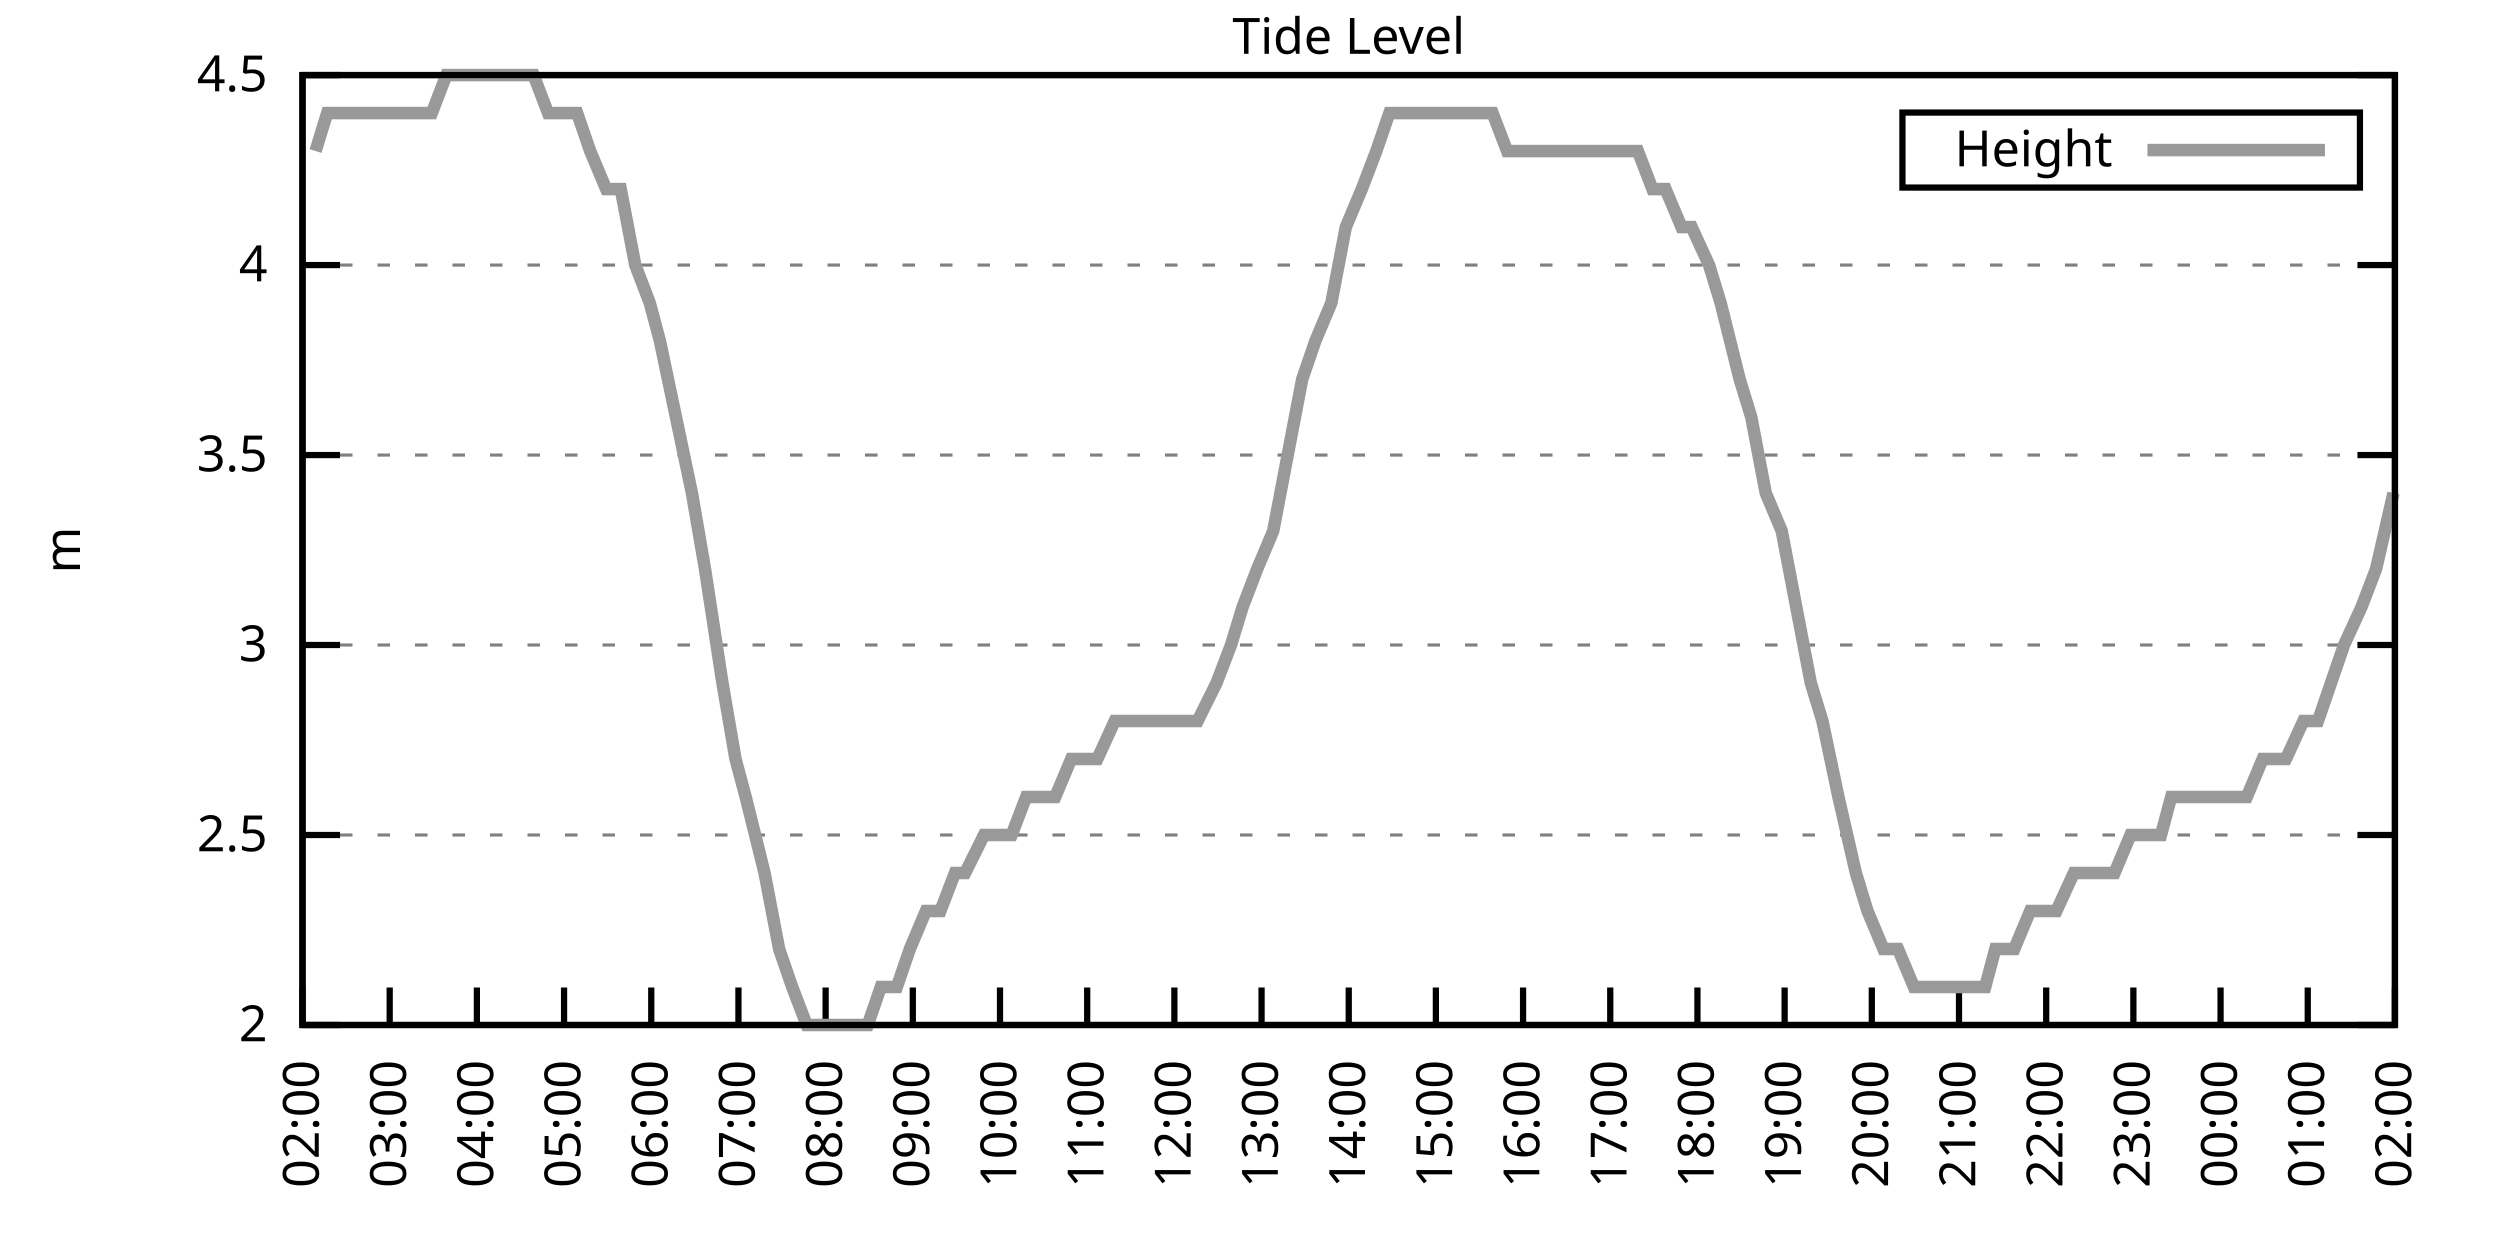
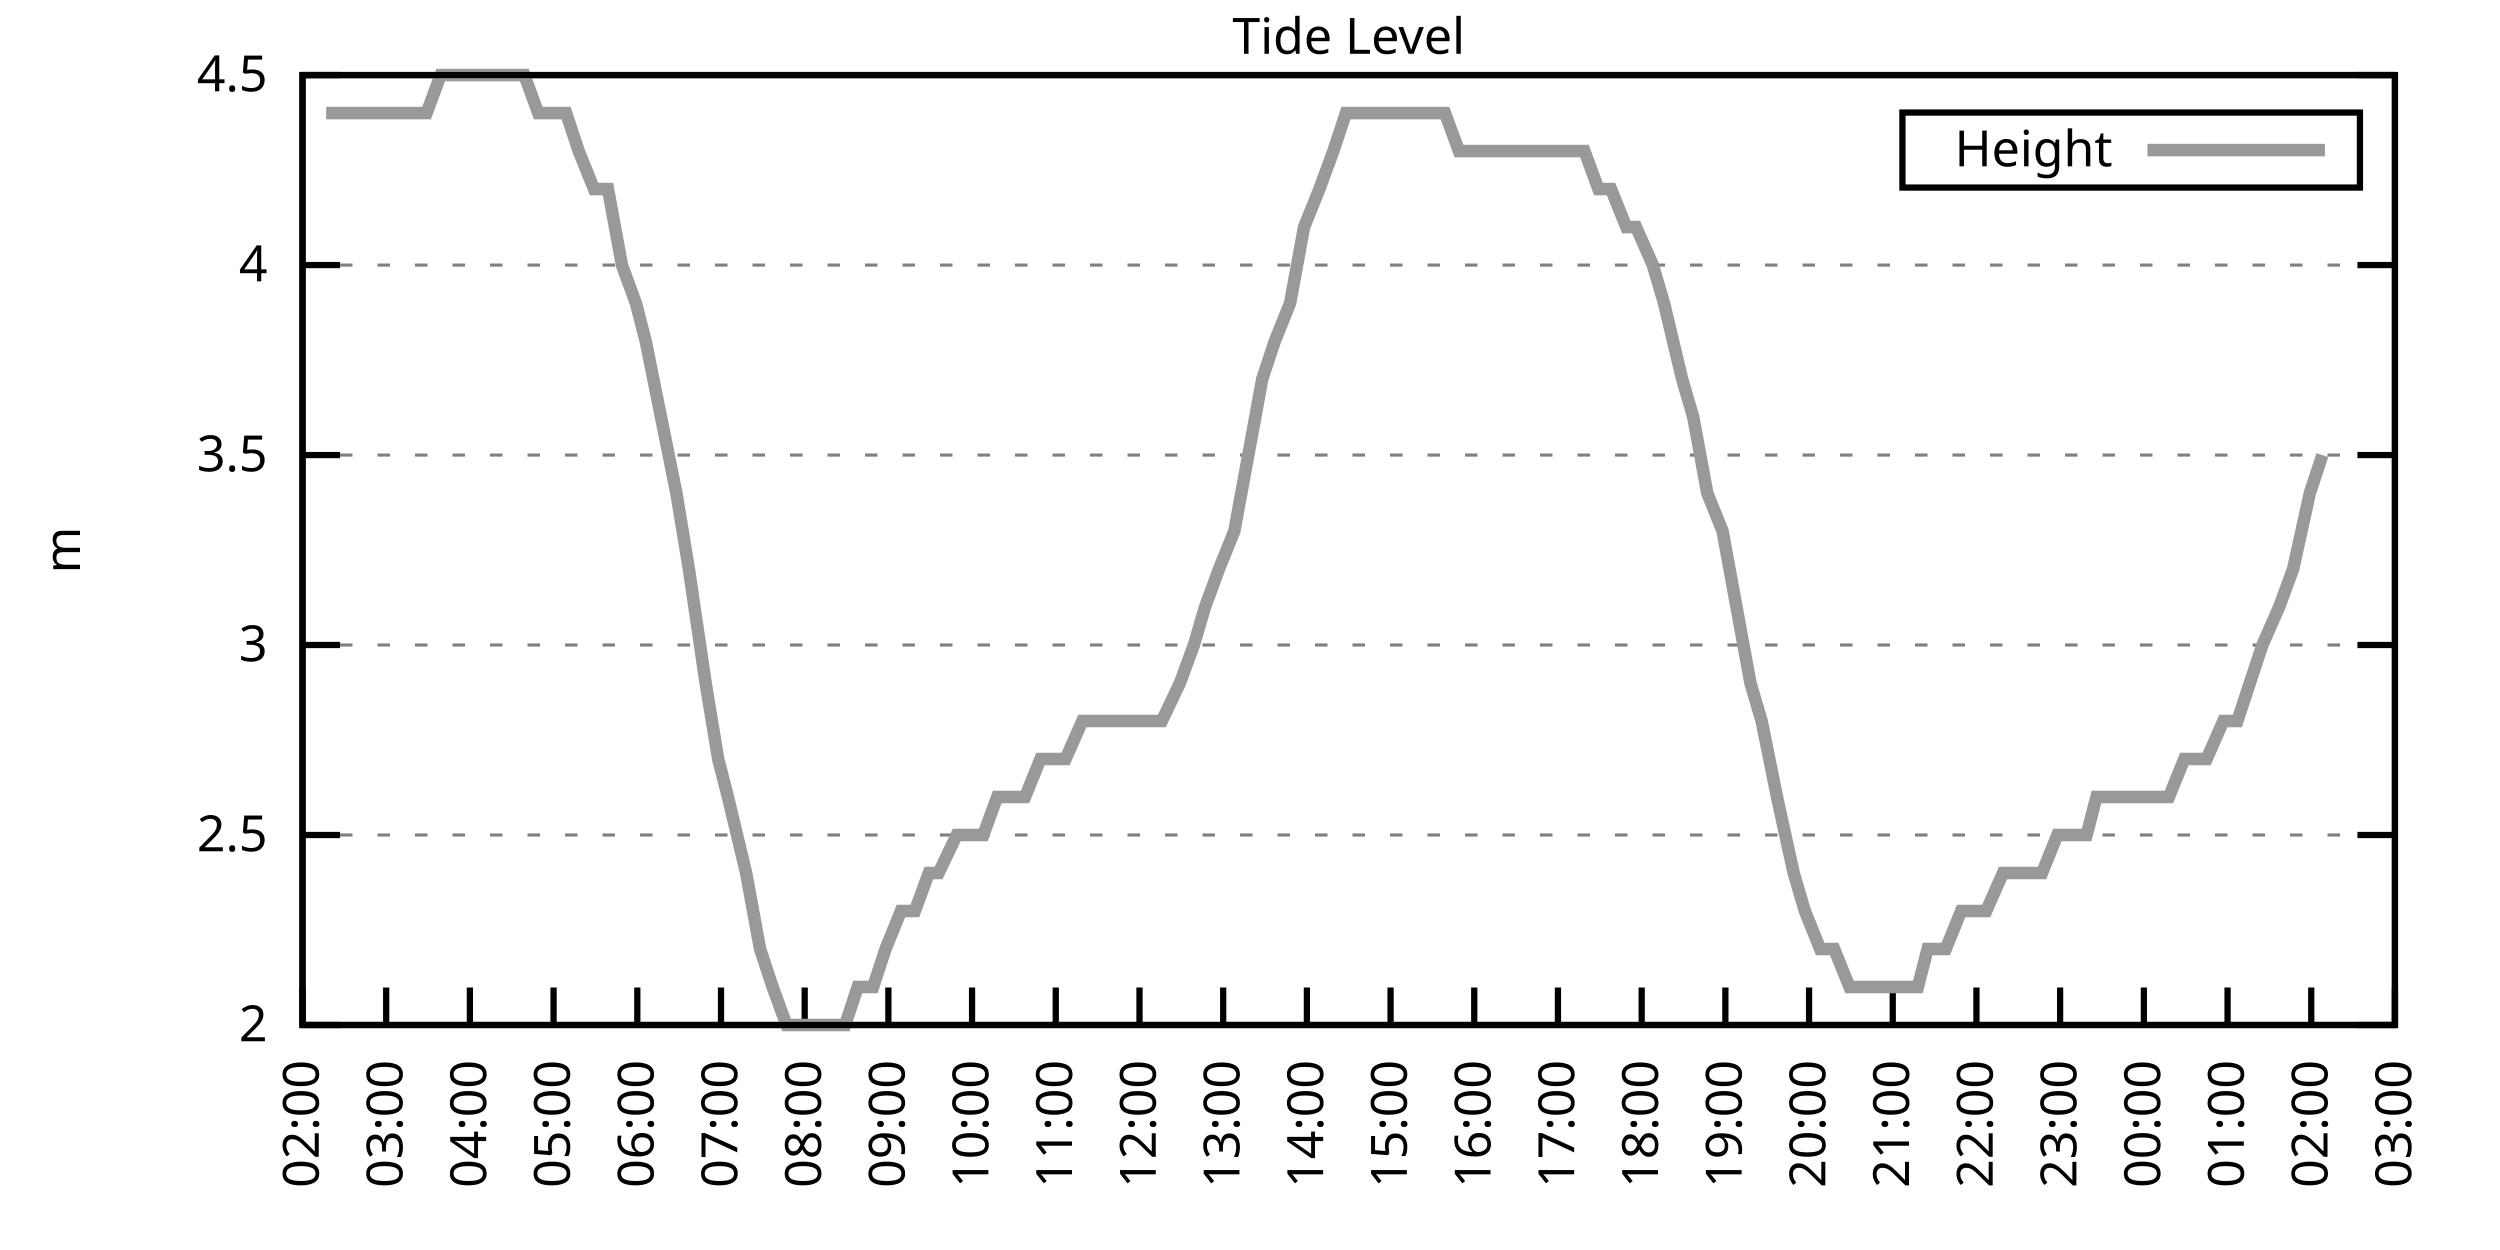
<svg xmlns="http://www.w3.org/2000/svg" xmlns:xlink="http://www.w3.org/1999/xlink" width="400" height="200" viewBox="0 0 400 200">
  <g id="gnuplot_canvas">
    <rect x="0" y="0" width="400" height="200" fill="none" />
    <defs>
      <circle id="gpDot" r="0.5" stroke-width="0.5" stroke="currentColor" />
      <path id="gpPt0" stroke-width="0.333" stroke="currentColor" d="M-1,0 h2 M0,-1 v2" />
      <path id="gpPt1" stroke-width="0.333" stroke="currentColor" d="M-1,-1 L1,1 M1,-1 L-1,1" />
      <path id="gpPt2" stroke-width="0.333" stroke="currentColor" d="M-1,0 L1,0 M0,-1 L0,1 M-1,-1 L1,1 M-1,1 L1,-1" />
      <rect id="gpPt3" stroke-width="0.333" stroke="currentColor" x="-1" y="-1" width="2" height="2" />
      <rect id="gpPt4" stroke-width="0.333" stroke="currentColor" fill="currentColor" x="-1" y="-1" width="2" height="2" />
      <circle id="gpPt5" stroke-width="0.333" stroke="currentColor" cx="0" cy="0" r="1" />
      <use xlink:href="#gpPt5" id="gpPt6" fill="currentColor" stroke="none" />
      <path id="gpPt7" stroke-width="0.333" stroke="currentColor" d="M0,-1.33 L-1.33,0.67 L1.33,0.67 z" />
      <use xlink:href="#gpPt7" id="gpPt8" fill="currentColor" stroke="none" />
      <use xlink:href="#gpPt7" id="gpPt9" stroke="currentColor" transform="rotate(180)" />
      <use xlink:href="#gpPt9" id="gpPt10" fill="currentColor" stroke="none" />
      <use xlink:href="#gpPt3" id="gpPt11" stroke="currentColor" transform="rotate(45)" />
      <use xlink:href="#gpPt11" id="gpPt12" fill="currentColor" stroke="none" />
      <path id="gpPt13" stroke-width="0.333" stroke="currentColor" d="M0,1.330 L1.265,0.411 L0.782,-1.067 L-0.782,-1.076 L-1.265,0.411 z" />
      <use xlink:href="#gpPt13" id="gpPt14" fill="currentColor" stroke="none" />
      <filter id="textbox" filterUnits="objectBoundingBox" x="0" y="0" height="1" width="1">
        <feFlood flood-color="white" flood-opacity="1" result="bgnd" />
        <feComposite in="SourceGraphic" in2="bgnd" operator="atop" />
      </filter>
      <filter id="greybox" filterUnits="objectBoundingBox" x="0" y="0" height="1" width="1">
        <feFlood flood-color="lightgrey" flood-opacity="1" result="grey" />
        <feComposite in="SourceGraphic" in2="grey" operator="atop" />
      </filter>
    </defs>
    <g fill="none" color="white" stroke="currentColor" stroke-width="1.00" stroke-linecap="butt" stroke-linejoin="miter">
</g>
    <g fill="none" color="black" stroke="currentColor" stroke-width="1.00" stroke-linecap="butt" stroke-linejoin="miter">
      <g stroke="none" shape-rendering="crispEdges">
        <polygon fill="rgb(255, 255, 255)" points="48.40,164.00 383.18,164.00 383.18,12.02 48.40,12.02 " />
      </g>
    </g>
    <g fill="none" color="black" stroke="currentColor" stroke-width="1.00" stroke-linecap="butt" stroke-linejoin="miter">
</g>
    <g fill="none" color="black" stroke="black" stroke-width="0.50" stroke-linecap="butt" stroke-linejoin="miter">
</g>
    <g fill="none" color="gray" stroke="currentColor" stroke-width="0.50" stroke-linecap="butt" stroke-linejoin="miter">
      <path stroke="gray" stroke-dasharray="2,4" class="gridline" d="M48.40,164.00 L383.19,164.00  " />
    </g>
    <g fill="none" color="gray" stroke="gray" stroke-width="1.00" stroke-linecap="butt" stroke-linejoin="miter">
</g>
    <g fill="none" color="black" stroke="currentColor" stroke-width="1.00" stroke-linecap="butt" stroke-linejoin="miter">
      <path stroke="black" d="M48.40,164.00 L54.40,164.00 M383.19,164.00 L377.19,164.00  " />
      <g transform="translate(42.80,166.60)" stroke="none" fill="black" font-family="Sans" font-size="8.00" text-anchor="end">
        <text>
          <tspan font-family="Sans"> 2</tspan>
        </text>
      </g>
    </g>
    <g fill="none" color="black" stroke="currentColor" stroke-width="1.00" stroke-linecap="butt" stroke-linejoin="miter">
</g>
    <g fill="none" color="black" stroke="black" stroke-width="0.50" stroke-linecap="butt" stroke-linejoin="miter">
</g>
    <g fill="none" color="gray" stroke="currentColor" stroke-width="0.50" stroke-linecap="butt" stroke-linejoin="miter">
      <path stroke="gray" stroke-dasharray="2,4" class="gridline" d="M48.40,133.60 L383.19,133.60  " />
    </g>
    <g fill="none" color="gray" stroke="gray" stroke-width="1.00" stroke-linecap="butt" stroke-linejoin="miter">
</g>
    <g fill="none" color="black" stroke="currentColor" stroke-width="1.00" stroke-linecap="butt" stroke-linejoin="miter">
      <path stroke="black" d="M48.40,133.60 L54.40,133.60 M383.19,133.60 L377.19,133.60  " />
      <g transform="translate(42.80,136.20)" stroke="none" fill="black" font-family="Sans" font-size="8.00" text-anchor="end">
        <text>
          <tspan font-family="Sans"> 2.5</tspan>
        </text>
      </g>
    </g>
    <g fill="none" color="black" stroke="currentColor" stroke-width="1.00" stroke-linecap="butt" stroke-linejoin="miter">
</g>
    <g fill="none" color="black" stroke="black" stroke-width="0.50" stroke-linecap="butt" stroke-linejoin="miter">
</g>
    <g fill="none" color="gray" stroke="currentColor" stroke-width="0.50" stroke-linecap="butt" stroke-linejoin="miter">
      <path stroke="gray" stroke-dasharray="2,4" class="gridline" d="M48.40,103.20 L383.19,103.20  " />
    </g>
    <g fill="none" color="gray" stroke="gray" stroke-width="1.00" stroke-linecap="butt" stroke-linejoin="miter">
</g>
    <g fill="none" color="black" stroke="currentColor" stroke-width="1.00" stroke-linecap="butt" stroke-linejoin="miter">
      <path stroke="black" d="M48.40,103.20 L54.40,103.20 M383.19,103.20 L377.19,103.20  " />
      <g transform="translate(42.80,105.80)" stroke="none" fill="black" font-family="Sans" font-size="8.00" text-anchor="end">
        <text>
          <tspan font-family="Sans"> 3</tspan>
        </text>
      </g>
    </g>
    <g fill="none" color="black" stroke="currentColor" stroke-width="1.00" stroke-linecap="butt" stroke-linejoin="miter">
</g>
    <g fill="none" color="black" stroke="black" stroke-width="0.50" stroke-linecap="butt" stroke-linejoin="miter">
</g>
    <g fill="none" color="gray" stroke="currentColor" stroke-width="0.50" stroke-linecap="butt" stroke-linejoin="miter">
      <path stroke="gray" stroke-dasharray="2,4" class="gridline" d="M48.40,72.81 L383.19,72.81  " />
    </g>
    <g fill="none" color="gray" stroke="gray" stroke-width="1.00" stroke-linecap="butt" stroke-linejoin="miter">
</g>
    <g fill="none" color="black" stroke="currentColor" stroke-width="1.00" stroke-linecap="butt" stroke-linejoin="miter">
      <path stroke="black" d="M48.40,72.81 L54.40,72.81 M383.19,72.81 L377.19,72.81  " />
      <g transform="translate(42.80,75.41)" stroke="none" fill="black" font-family="Sans" font-size="8.00" text-anchor="end">
        <text>
          <tspan font-family="Sans"> 3.5</tspan>
        </text>
      </g>
    </g>
    <g fill="none" color="black" stroke="currentColor" stroke-width="1.00" stroke-linecap="butt" stroke-linejoin="miter">
</g>
    <g fill="none" color="black" stroke="black" stroke-width="0.50" stroke-linecap="butt" stroke-linejoin="miter">
</g>
    <g fill="none" color="gray" stroke="currentColor" stroke-width="0.50" stroke-linecap="butt" stroke-linejoin="miter">
      <path stroke="gray" stroke-dasharray="2,4" class="gridline" d="M48.40,42.41 L383.19,42.41  " />
    </g>
    <g fill="none" color="gray" stroke="gray" stroke-width="1.00" stroke-linecap="butt" stroke-linejoin="miter">
</g>
    <g fill="none" color="black" stroke="currentColor" stroke-width="1.00" stroke-linecap="butt" stroke-linejoin="miter">
      <path stroke="black" d="M48.40,42.41 L54.40,42.41 M383.19,42.41 L377.19,42.41  " />
      <g transform="translate(42.80,45.01)" stroke="none" fill="black" font-family="Sans" font-size="8.00" text-anchor="end">
        <text>
          <tspan font-family="Sans"> 4</tspan>
        </text>
      </g>
    </g>
    <g fill="none" color="black" stroke="currentColor" stroke-width="1.00" stroke-linecap="butt" stroke-linejoin="miter">
</g>
    <g fill="none" color="black" stroke="black" stroke-width="0.50" stroke-linecap="butt" stroke-linejoin="miter">
</g>
    <g fill="none" color="gray" stroke="currentColor" stroke-width="0.50" stroke-linecap="butt" stroke-linejoin="miter">
      <path stroke="gray" stroke-dasharray="2,4" class="gridline" d="M48.40,12.01 L383.19,12.01  " />
    </g>
    <g fill="none" color="gray" stroke="gray" stroke-width="1.00" stroke-linecap="butt" stroke-linejoin="miter">
</g>
    <g fill="none" color="black" stroke="currentColor" stroke-width="1.00" stroke-linecap="butt" stroke-linejoin="miter">
      <path stroke="black" d="M48.40,12.01 L54.40,12.01 M383.19,12.01 L377.19,12.01  " />
      <g transform="translate(42.80,14.61)" stroke="none" fill="black" font-family="Sans" font-size="8.00" text-anchor="end">
        <text>
          <tspan font-family="Sans"> 4.5</tspan>
        </text>
      </g>
    </g>
    <g fill="none" color="black" stroke="currentColor" stroke-width="1.00" stroke-linecap="butt" stroke-linejoin="miter">
      <path stroke="black" d="M48.40,164.00 L48.40,158.00  " />
      <g transform="translate(51.00,169.60) rotate(270.00)" stroke="none" fill="black" font-family="Sans" font-size="8.00" text-anchor="end">
        <text>
          <tspan font-family="Sans">02:00</tspan>
        </text>
      </g>
    </g>
    <g fill="none" color="black" stroke="currentColor" stroke-width="1.00" stroke-linecap="butt" stroke-linejoin="miter">
-       <path stroke="black" d="M62.35,164.00 L62.35,158.00  " />
-       <g transform="translate(64.95,169.60) rotate(270.00)" stroke="none" fill="black" font-family="Sans" font-size="8.00" text-anchor="end">
+       <path stroke="black" d="M61.79,164.00 L61.79,158.00  " />
+       <g transform="translate(64.39,169.60) rotate(270.00)" stroke="none" fill="black" font-family="Sans" font-size="8.00" text-anchor="end">
        <text>
          <tspan font-family="Sans">03:00</tspan>
        </text>
      </g>
    </g>
    <g fill="none" color="black" stroke="currentColor" stroke-width="1.00" stroke-linecap="butt" stroke-linejoin="miter">
-       <path stroke="black" d="M76.30,164.00 L76.30,158.00  " />
-       <g transform="translate(78.90,169.60) rotate(270.00)" stroke="none" fill="black" font-family="Sans" font-size="8.00" text-anchor="end">
+       <path stroke="black" d="M75.18,164.00 L75.18,158.00  " />
+       <g transform="translate(77.78,169.60) rotate(270.00)" stroke="none" fill="black" font-family="Sans" font-size="8.00" text-anchor="end">
        <text>
          <tspan font-family="Sans">04:00</tspan>
        </text>
      </g>
    </g>
    <g fill="none" color="black" stroke="currentColor" stroke-width="1.00" stroke-linecap="butt" stroke-linejoin="miter">
-       <path stroke="black" d="M90.25,164.00 L90.25,158.00  " />
-       <g transform="translate(92.85,169.60) rotate(270.00)" stroke="none" fill="black" font-family="Sans" font-size="8.00" text-anchor="end">
+       <path stroke="black" d="M88.57,164.00 L88.57,158.00  " />
+       <g transform="translate(91.17,169.60) rotate(270.00)" stroke="none" fill="black" font-family="Sans" font-size="8.00" text-anchor="end">
        <text>
          <tspan font-family="Sans">05:00</tspan>
        </text>
      </g>
    </g>
    <g fill="none" color="black" stroke="currentColor" stroke-width="1.00" stroke-linecap="butt" stroke-linejoin="miter">
-       <path stroke="black" d="M104.20,164.00 L104.20,158.00  " />
-       <g transform="translate(106.80,169.60) rotate(270.00)" stroke="none" fill="black" font-family="Sans" font-size="8.00" text-anchor="end">
+       <path stroke="black" d="M101.97,164.00 L101.97,158.00  " />
+       <g transform="translate(104.57,169.60) rotate(270.00)" stroke="none" fill="black" font-family="Sans" font-size="8.00" text-anchor="end">
        <text>
          <tspan font-family="Sans">06:00</tspan>
        </text>
      </g>
    </g>
    <g fill="none" color="black" stroke="currentColor" stroke-width="1.00" stroke-linecap="butt" stroke-linejoin="miter">
-       <path stroke="black" d="M118.15,164.00 L118.15,158.00  " />
-       <g transform="translate(120.75,169.60) rotate(270.00)" stroke="none" fill="black" font-family="Sans" font-size="8.00" text-anchor="end">
+       <path stroke="black" d="M115.36,164.00 L115.36,158.00  " />
+       <g transform="translate(117.96,169.60) rotate(270.00)" stroke="none" fill="black" font-family="Sans" font-size="8.00" text-anchor="end">
        <text>
          <tspan font-family="Sans">07:00</tspan>
        </text>
      </g>
    </g>
    <g fill="none" color="black" stroke="currentColor" stroke-width="1.00" stroke-linecap="butt" stroke-linejoin="miter">
-       <path stroke="black" d="M132.10,164.00 L132.10,158.00  " />
-       <g transform="translate(134.70,169.60) rotate(270.00)" stroke="none" fill="black" font-family="Sans" font-size="8.00" text-anchor="end">
+       <path stroke="black" d="M128.75,164.00 L128.75,158.00  " />
+       <g transform="translate(131.35,169.60) rotate(270.00)" stroke="none" fill="black" font-family="Sans" font-size="8.00" text-anchor="end">
        <text>
          <tspan font-family="Sans">08:00</tspan>
        </text>
      </g>
    </g>
    <g fill="none" color="black" stroke="currentColor" stroke-width="1.00" stroke-linecap="butt" stroke-linejoin="miter">
-       <path stroke="black" d="M146.05,164.00 L146.05,158.00  " />
-       <g transform="translate(148.65,169.60) rotate(270.00)" stroke="none" fill="black" font-family="Sans" font-size="8.00" text-anchor="end">
+       <path stroke="black" d="M142.14,164.00 L142.14,158.00  " />
+       <g transform="translate(144.74,169.60) rotate(270.00)" stroke="none" fill="black" font-family="Sans" font-size="8.00" text-anchor="end">
        <text>
          <tspan font-family="Sans">09:00</tspan>
        </text>
      </g>
    </g>
    <g fill="none" color="black" stroke="currentColor" stroke-width="1.00" stroke-linecap="butt" stroke-linejoin="miter">
-       <path stroke="black" d="M160.00,164.00 L160.00,158.00  " />
-       <g transform="translate(162.60,169.60) rotate(270.00)" stroke="none" fill="black" font-family="Sans" font-size="8.00" text-anchor="end">
+       <path stroke="black" d="M155.53,164.00 L155.53,158.00  " />
+       <g transform="translate(158.13,169.60) rotate(270.00)" stroke="none" fill="black" font-family="Sans" font-size="8.00" text-anchor="end">
        <text>
          <tspan font-family="Sans">10:00</tspan>
        </text>
      </g>
    </g>
    <g fill="none" color="black" stroke="currentColor" stroke-width="1.00" stroke-linecap="butt" stroke-linejoin="miter">
-       <path stroke="black" d="M173.95,164.00 L173.95,158.00  " />
-       <g transform="translate(176.55,169.60) rotate(270.00)" stroke="none" fill="black" font-family="Sans" font-size="8.00" text-anchor="end">
+       <path stroke="black" d="M168.92,164.00 L168.92,158.00  " />
+       <g transform="translate(171.52,169.60) rotate(270.00)" stroke="none" fill="black" font-family="Sans" font-size="8.00" text-anchor="end">
        <text>
          <tspan font-family="Sans">11:00</tspan>
        </text>
      </g>
    </g>
    <g fill="none" color="black" stroke="currentColor" stroke-width="1.00" stroke-linecap="butt" stroke-linejoin="miter">
-       <path stroke="black" d="M187.90,164.00 L187.90,158.00  " />
-       <g transform="translate(190.50,169.60) rotate(270.00)" stroke="none" fill="black" font-family="Sans" font-size="8.00" text-anchor="end">
+       <path stroke="black" d="M182.32,164.00 L182.32,158.00  " />
+       <g transform="translate(184.92,169.60) rotate(270.00)" stroke="none" fill="black" font-family="Sans" font-size="8.00" text-anchor="end">
        <text>
          <tspan font-family="Sans">12:00</tspan>
        </text>
      </g>
    </g>
    <g fill="none" color="black" stroke="currentColor" stroke-width="1.00" stroke-linecap="butt" stroke-linejoin="miter">
-       <path stroke="black" d="M201.85,164.00 L201.85,158.00  " />
-       <g transform="translate(204.45,169.60) rotate(270.00)" stroke="none" fill="black" font-family="Sans" font-size="8.00" text-anchor="end">
+       <path stroke="black" d="M195.71,164.00 L195.71,158.00  " />
+       <g transform="translate(198.31,169.60) rotate(270.00)" stroke="none" fill="black" font-family="Sans" font-size="8.00" text-anchor="end">
        <text>
          <tspan font-family="Sans">13:00</tspan>
        </text>
      </g>
    </g>
    <g fill="none" color="black" stroke="currentColor" stroke-width="1.00" stroke-linecap="butt" stroke-linejoin="miter">
-       <path stroke="black" d="M215.80,164.00 L215.80,158.00  " />
-       <g transform="translate(218.40,169.60) rotate(270.00)" stroke="none" fill="black" font-family="Sans" font-size="8.00" text-anchor="end">
+       <path stroke="black" d="M209.10,164.00 L209.10,158.00  " />
+       <g transform="translate(211.70,169.60) rotate(270.00)" stroke="none" fill="black" font-family="Sans" font-size="8.00" text-anchor="end">
        <text>
          <tspan font-family="Sans">14:00</tspan>
        </text>
      </g>
    </g>
    <g fill="none" color="black" stroke="currentColor" stroke-width="1.00" stroke-linecap="butt" stroke-linejoin="miter">
-       <path stroke="black" d="M229.74,164.00 L229.74,158.00  " />
-       <g transform="translate(232.34,169.60) rotate(270.00)" stroke="none" fill="black" font-family="Sans" font-size="8.00" text-anchor="end">
+       <path stroke="black" d="M222.49,164.00 L222.49,158.00  " />
+       <g transform="translate(225.09,169.60) rotate(270.00)" stroke="none" fill="black" font-family="Sans" font-size="8.00" text-anchor="end">
        <text>
          <tspan font-family="Sans">15:00</tspan>
        </text>
      </g>
    </g>
    <g fill="none" color="black" stroke="currentColor" stroke-width="1.00" stroke-linecap="butt" stroke-linejoin="miter">
-       <path stroke="black" d="M243.69,164.00 L243.69,158.00  " />
-       <g transform="translate(246.29,169.60) rotate(270.00)" stroke="none" fill="black" font-family="Sans" font-size="8.00" text-anchor="end">
+       <path stroke="black" d="M235.88,164.00 L235.88,158.00  " />
+       <g transform="translate(238.48,169.60) rotate(270.00)" stroke="none" fill="black" font-family="Sans" font-size="8.00" text-anchor="end">
        <text>
          <tspan font-family="Sans">16:00</tspan>
        </text>
      </g>
    </g>
    <g fill="none" color="black" stroke="currentColor" stroke-width="1.00" stroke-linecap="butt" stroke-linejoin="miter">
-       <path stroke="black" d="M257.64,164.00 L257.64,158.00  " />
-       <g transform="translate(260.24,169.60) rotate(270.00)" stroke="none" fill="black" font-family="Sans" font-size="8.00" text-anchor="end">
+       <path stroke="black" d="M249.27,164.00 L249.27,158.00  " />
+       <g transform="translate(251.87,169.60) rotate(270.00)" stroke="none" fill="black" font-family="Sans" font-size="8.00" text-anchor="end">
        <text>
          <tspan font-family="Sans">17:00</tspan>
        </text>
      </g>
    </g>
    <g fill="none" color="black" stroke="currentColor" stroke-width="1.00" stroke-linecap="butt" stroke-linejoin="miter">
-       <path stroke="black" d="M271.59,164.00 L271.59,158.00  " />
-       <g transform="translate(274.19,169.60) rotate(270.00)" stroke="none" fill="black" font-family="Sans" font-size="8.00" text-anchor="end">
+       <path stroke="black" d="M262.67,164.00 L262.67,158.00  " />
+       <g transform="translate(265.27,169.60) rotate(270.00)" stroke="none" fill="black" font-family="Sans" font-size="8.00" text-anchor="end">
        <text>
          <tspan font-family="Sans">18:00</tspan>
        </text>
      </g>
    </g>
    <g fill="none" color="black" stroke="currentColor" stroke-width="1.00" stroke-linecap="butt" stroke-linejoin="miter">
-       <path stroke="black" d="M285.54,164.00 L285.54,158.00  " />
-       <g transform="translate(288.14,169.60) rotate(270.00)" stroke="none" fill="black" font-family="Sans" font-size="8.00" text-anchor="end">
+       <path stroke="black" d="M276.06,164.00 L276.06,158.00  " />
+       <g transform="translate(278.66,169.60) rotate(270.00)" stroke="none" fill="black" font-family="Sans" font-size="8.00" text-anchor="end">
        <text>
          <tspan font-family="Sans">19:00</tspan>
        </text>
      </g>
    </g>
    <g fill="none" color="black" stroke="currentColor" stroke-width="1.00" stroke-linecap="butt" stroke-linejoin="miter">
-       <path stroke="black" d="M299.49,164.00 L299.49,158.00  " />
-       <g transform="translate(302.09,169.60) rotate(270.00)" stroke="none" fill="black" font-family="Sans" font-size="8.00" text-anchor="end">
+       <path stroke="black" d="M289.45,164.00 L289.45,158.00  " />
+       <g transform="translate(292.05,169.60) rotate(270.00)" stroke="none" fill="black" font-family="Sans" font-size="8.00" text-anchor="end">
        <text>
          <tspan font-family="Sans">20:00</tspan>
        </text>
      </g>
    </g>
    <g fill="none" color="black" stroke="currentColor" stroke-width="1.00" stroke-linecap="butt" stroke-linejoin="miter">
-       <path stroke="black" d="M313.44,164.00 L313.44,158.00  " />
-       <g transform="translate(316.04,169.60) rotate(270.00)" stroke="none" fill="black" font-family="Sans" font-size="8.00" text-anchor="end">
+       <path stroke="black" d="M302.84,164.00 L302.84,158.00  " />
+       <g transform="translate(305.44,169.60) rotate(270.00)" stroke="none" fill="black" font-family="Sans" font-size="8.00" text-anchor="end">
        <text>
          <tspan font-family="Sans">21:00</tspan>
        </text>
      </g>
    </g>
    <g fill="none" color="black" stroke="currentColor" stroke-width="1.00" stroke-linecap="butt" stroke-linejoin="miter">
-       <path stroke="black" d="M327.39,164.00 L327.39,158.00  " />
-       <g transform="translate(329.99,169.60) rotate(270.00)" stroke="none" fill="black" font-family="Sans" font-size="8.00" text-anchor="end">
+       <path stroke="black" d="M316.23,164.00 L316.23,158.00  " />
+       <g transform="translate(318.83,169.60) rotate(270.00)" stroke="none" fill="black" font-family="Sans" font-size="8.00" text-anchor="end">
        <text>
          <tspan font-family="Sans">22:00</tspan>
        </text>
      </g>
    </g>
    <g fill="none" color="black" stroke="currentColor" stroke-width="1.00" stroke-linecap="butt" stroke-linejoin="miter">
-       <path stroke="black" d="M341.34,164.00 L341.34,158.00  " />
-       <g transform="translate(343.94,169.60) rotate(270.00)" stroke="none" fill="black" font-family="Sans" font-size="8.00" text-anchor="end">
+       <path stroke="black" d="M329.62,164.00 L329.62,158.00  " />
+       <g transform="translate(332.22,169.60) rotate(270.00)" stroke="none" fill="black" font-family="Sans" font-size="8.00" text-anchor="end">
        <text>
          <tspan font-family="Sans">23:00</tspan>
        </text>
      </g>
    </g>
    <g fill="none" color="black" stroke="currentColor" stroke-width="1.00" stroke-linecap="butt" stroke-linejoin="miter">
-       <path stroke="black" d="M355.29,164.00 L355.29,158.00  " />
-       <g transform="translate(357.89,169.60) rotate(270.00)" stroke="none" fill="black" font-family="Sans" font-size="8.00" text-anchor="end">
+       <path stroke="black" d="M343.02,164.00 L343.02,158.00  " />
+       <g transform="translate(345.62,169.60) rotate(270.00)" stroke="none" fill="black" font-family="Sans" font-size="8.00" text-anchor="end">
        <text>
          <tspan font-family="Sans">00:00</tspan>
        </text>
      </g>
    </g>
    <g fill="none" color="black" stroke="currentColor" stroke-width="1.00" stroke-linecap="butt" stroke-linejoin="miter">
-       <path stroke="black" d="M369.24,164.00 L369.24,158.00  " />
-       <g transform="translate(371.84,169.60) rotate(270.00)" stroke="none" fill="black" font-family="Sans" font-size="8.00" text-anchor="end">
+       <path stroke="black" d="M356.41,164.00 L356.41,158.00  " />
+       <g transform="translate(359.01,169.60) rotate(270.00)" stroke="none" fill="black" font-family="Sans" font-size="8.00" text-anchor="end">
        <text>
          <tspan font-family="Sans">01:00</tspan>
+         </text>
+       </g>
+     </g>
+     <g fill="none" color="black" stroke="currentColor" stroke-width="1.00" stroke-linecap="butt" stroke-linejoin="miter">
+       <path stroke="black" d="M369.80,164.00 L369.80,158.00  " />
+       <g transform="translate(372.40,169.60) rotate(270.00)" stroke="none" fill="black" font-family="Sans" font-size="8.00" text-anchor="end">
+         <text>
+           <tspan font-family="Sans">02:00</tspan>
        </text>
      </g>
    </g>
    <g fill="none" color="black" stroke="currentColor" stroke-width="1.00" stroke-linecap="butt" stroke-linejoin="miter">
      <path stroke="black" d="M383.19,164.00 L383.19,158.00  " />
      <g transform="translate(385.79,169.60) rotate(270.00)" stroke="none" fill="black" font-family="Sans" font-size="8.00" text-anchor="end">
        <text>
-           <tspan font-family="Sans">02:00</tspan>
+           <tspan font-family="Sans">03:00</tspan>
        </text>
      </g>
    </g>
    <g fill="none" color="black" stroke="currentColor" stroke-width="1.00" stroke-linecap="butt" stroke-linejoin="miter">
</g>
    <g fill="none" color="black" stroke="currentColor" stroke-width="1.00" stroke-linecap="butt" stroke-linejoin="miter">
      <path stroke="black" d="M48.40,12.01 L48.40,164.00 L383.19,164.00 L383.19,12.01 L48.40,12.01 Z  " />
    </g>
    <g fill="none" color="black" stroke="currentColor" stroke-width="1.00" stroke-linecap="butt" stroke-linejoin="miter">
</g>
    <g fill="none" color="black" stroke="currentColor" stroke-width="1.00" stroke-linecap="butt" stroke-linejoin="miter">
      <path stroke="black" d="M304.39,30.01 L304.39,18.01 L377.59,18.01 L377.59,30.01 L304.39,30.01 Z  " />
    </g>
    <g id="Tide_level_plot_1">
      <g fill="none" color="white" stroke="black" stroke-width="2.00" stroke-linecap="butt" stroke-linejoin="miter">
</g>
      <g fill="none" color="black" stroke="currentColor" stroke-width="2.00" stroke-linecap="butt" stroke-linejoin="miter">
        <g transform="translate(337.99,26.61)" stroke="none" fill="black" font-family="Sans" font-size="8.00" text-anchor="end">
          <text>
            <tspan font-family="Sans">Height</tspan>
          </text>
        </g>
      </g>
      <g fill="none" color="black" stroke="currentColor" stroke-width="2.00" stroke-linecap="butt" stroke-linejoin="miter">
-         <path stroke="rgb(153, 153, 153)" d="M343.59,24.01 L371.99,24.01 M50.49,24.17 L52.35,18.09 L54.21,18.09 L57.00,18.09 L59.79,18.09 L61.42,18.09   L63.98,18.09 L66.77,18.09 L69.09,18.09 L71.42,12.01 L73.74,12.01 L75.83,12.01 L77.93,12.01 L80.72,12.01   L82.34,12.01 L85.37,12.01 L87.69,18.09 L90.02,18.09 L92.34,18.09 L94.43,24.17 L96.99,30.25 L99.32,30.25   L101.64,42.41 L103.97,48.49 L105.59,54.57 L108.15,66.73 L110.71,78.89 L112.80,91.04 L115.59,109.28 L117.68,121.44   L119.31,127.52 L122.33,139.68 L124.66,151.84 L126.75,157.92 L129.08,164.00 L131.63,164.00 L134.19,164.00 L136.51,164.00   L138.84,164.00 L140.93,157.92 L143.49,157.92 L145.58,151.84 L148.14,145.76 L150.46,145.76 L152.79,139.68 L154.42,139.68   L157.44,133.60 L159.07,133.60 L161.86,133.60 L164.18,127.52 L166.51,127.52 L168.83,127.52 L171.39,121.44 L173.71,121.44   L175.57,121.44 L178.36,115.36 L179.99,115.36 L183.01,115.36 L185.34,115.36 L187.43,115.36 L189.76,115.36 L191.62,115.36   L194.64,109.28 L196.96,103.20 L198.82,97.12 L201.15,91.04 L203.71,84.97 L206.03,72.81 L208.36,60.65 L210.45,54.57   L213.01,48.49 L215.33,36.33 L217.89,30.25 L220.21,24.17 L222.30,18.09 L224.86,18.09 L227.19,18.09 L229.51,18.09   L231.37,18.09 L233.93,18.09 L236.25,18.09 L238.81,18.09 L241.14,24.17 L243.46,24.17 L245.79,24.17 L248.11,24.17   L250.20,24.17 L252.53,24.17 L255.09,24.17 L257.41,24.17 L259.04,24.17 L262.06,24.17 L264.39,30.25 L266.48,30.25   L269.04,36.33 L270.66,36.33 L273.45,42.41 L275.31,48.49 L278.34,60.65 L280.20,66.73 L282.52,78.89 L285.08,84.97   L287.40,97.12 L289.73,109.28 L291.59,115.36 L294.15,127.52 L296.94,139.68 L298.80,145.76 L301.35,151.84 L303.68,151.84   L306.23,157.92 L308.33,157.92 L310.65,157.92 L313.21,157.92 L315.07,157.92 L317.63,157.92 L319.25,151.84 L322.28,151.84   L324.83,145.76 L327.16,145.76 L329.02,145.76 L331.81,139.68 L334.13,139.68 L336.46,139.68 L338.32,139.68 L340.88,133.60   L342.97,133.60 L345.76,133.60 L347.39,127.52 L350.41,127.52 L352.04,127.52 L354.36,127.52 L356.69,127.52 L359.48,127.52   L362.03,121.44 L363.66,121.44 L365.75,121.44 L368.54,115.36 L370.87,115.36 L372.96,109.28 L375.05,103.20 L377.84,97.12   L380.17,91.04 L382.96,78.89  " />
+         <path stroke="rgb(153, 153, 153)" d="M343.59,24.01 L371.99,24.01 M52.19,18.09 L53.98,18.09 L56.66,18.09 L59.34,18.09 L60.90,18.09 L63.35,18.09   L66.03,18.09 L68.26,18.09 L70.50,12.01 L72.73,12.01 L74.74,12.01 L76.75,12.01 L79.42,12.01 L80.99,12.01   L83.89,12.01 L86.12,18.09 L88.35,18.09 L90.58,18.09 L92.59,24.17 L95.05,30.25 L97.28,30.25 L99.51,42.41   L101.74,48.49 L103.31,54.57 L105.76,66.73 L108.22,78.89 L110.22,91.04 L112.90,109.28 L114.91,121.44 L116.47,127.52   L119.38,139.68 L121.61,151.84 L123.62,157.92 L125.85,164.00 L128.30,164.00 L130.76,164.00 L132.99,164.00 L135.22,164.00   L137.23,157.92 L139.69,157.92 L141.69,151.84 L144.15,145.76 L146.38,145.76 L148.61,139.68 L150.18,139.68 L153.08,133.60   L154.64,133.60 L157.32,133.60 L159.55,127.52 L161.78,127.52 L164.01,127.52 L166.47,121.44 L168.70,121.44 L170.49,121.44   L173.17,115.36 L174.73,115.36 L177.63,115.36 L179.86,115.36 L181.87,115.36 L184.10,115.36 L185.89,115.36 L188.79,109.28   L191.02,103.20 L192.81,97.12 L195.04,91.04 L197.49,84.97 L199.73,72.81 L201.96,60.65 L203.97,54.57 L206.42,48.49   L208.65,36.33 L211.11,30.25 L213.34,24.17 L215.35,18.09 L217.80,18.09 L220.04,18.09 L222.27,18.09 L224.05,18.09   L226.51,18.09 L228.74,18.09 L231.20,18.09 L233.43,24.17 L235.66,24.17 L237.89,24.17 L240.12,24.17 L242.13,24.17   L244.36,24.17 L246.82,24.17 L249.05,24.17 L250.61,24.17 L253.51,24.17 L255.75,30.25 L257.76,30.25 L260.21,36.33   L261.77,36.33 L264.45,42.41 L266.24,48.49 L269.14,60.65 L270.92,66.73 L273.16,78.89 L275.61,84.97 L277.84,97.12   L280.07,109.28 L281.86,115.36 L284.32,127.52 L286.99,139.68 L288.78,145.76 L291.23,151.84 L293.47,151.84 L295.92,157.92   L297.93,157.92 L300.16,157.92 L302.62,157.92 L304.40,157.92 L306.86,157.92 L308.42,151.84 L311.32,151.84 L313.78,145.76   L316.01,145.76 L317.79,145.76 L320.47,139.68 L322.70,139.68 L324.94,139.68 L326.72,139.68 L329.18,133.60 L331.19,133.60   L333.86,133.60 L335.43,127.52 L338.33,127.52 L339.89,127.52 L342.12,127.52 L344.35,127.52 L347.03,127.52 L349.49,121.44   L351.05,121.44 L353.06,121.44 L355.74,115.36 L357.97,115.36 L359.98,109.28 L361.99,103.20 L364.66,97.12 L366.90,91.04   L369.58,78.89 L371.58,72.81  " />
      </g>
    </g>
    <g fill="none" color="black" stroke="currentColor" stroke-width="2.00" stroke-linecap="butt" stroke-linejoin="miter">
</g>
    <g fill="none" color="black" stroke="black" stroke-width="1.00" stroke-linecap="butt" stroke-linejoin="miter">
</g>
    <g fill="none" color="black" stroke="currentColor" stroke-width="1.00" stroke-linecap="butt" stroke-linejoin="miter">
      <path stroke="black" d="M48.40,12.01 L48.40,164.00 L383.19,164.00 L383.19,12.01 L48.40,12.01 Z  " />
      <g transform="translate(12.80,88.01) rotate(270.00)" stroke="none" fill="black" font-family="Sans" font-size="8.00" text-anchor="middle">
        <text>
          <tspan font-family="Sans">m</tspan>
        </text>
      </g>
    </g>
    <g fill="none" color="black" stroke="currentColor" stroke-width="1.00" stroke-linecap="butt" stroke-linejoin="miter">
</g>
    <g fill="none" color="black" stroke="currentColor" stroke-width="1.00" stroke-linecap="butt" stroke-linejoin="miter">
      <g transform="translate(215.79,8.61)" stroke="none" fill="black" font-family="Sans" font-size="8.00" text-anchor="middle">
        <text>
          <tspan font-family="Sans">Tide Level</tspan>
        </text>
      </g>
    </g>
    <g fill="none" color="black" stroke="currentColor" stroke-width="1.00" stroke-linecap="butt" stroke-linejoin="miter">
</g>
  </g>
</svg>
